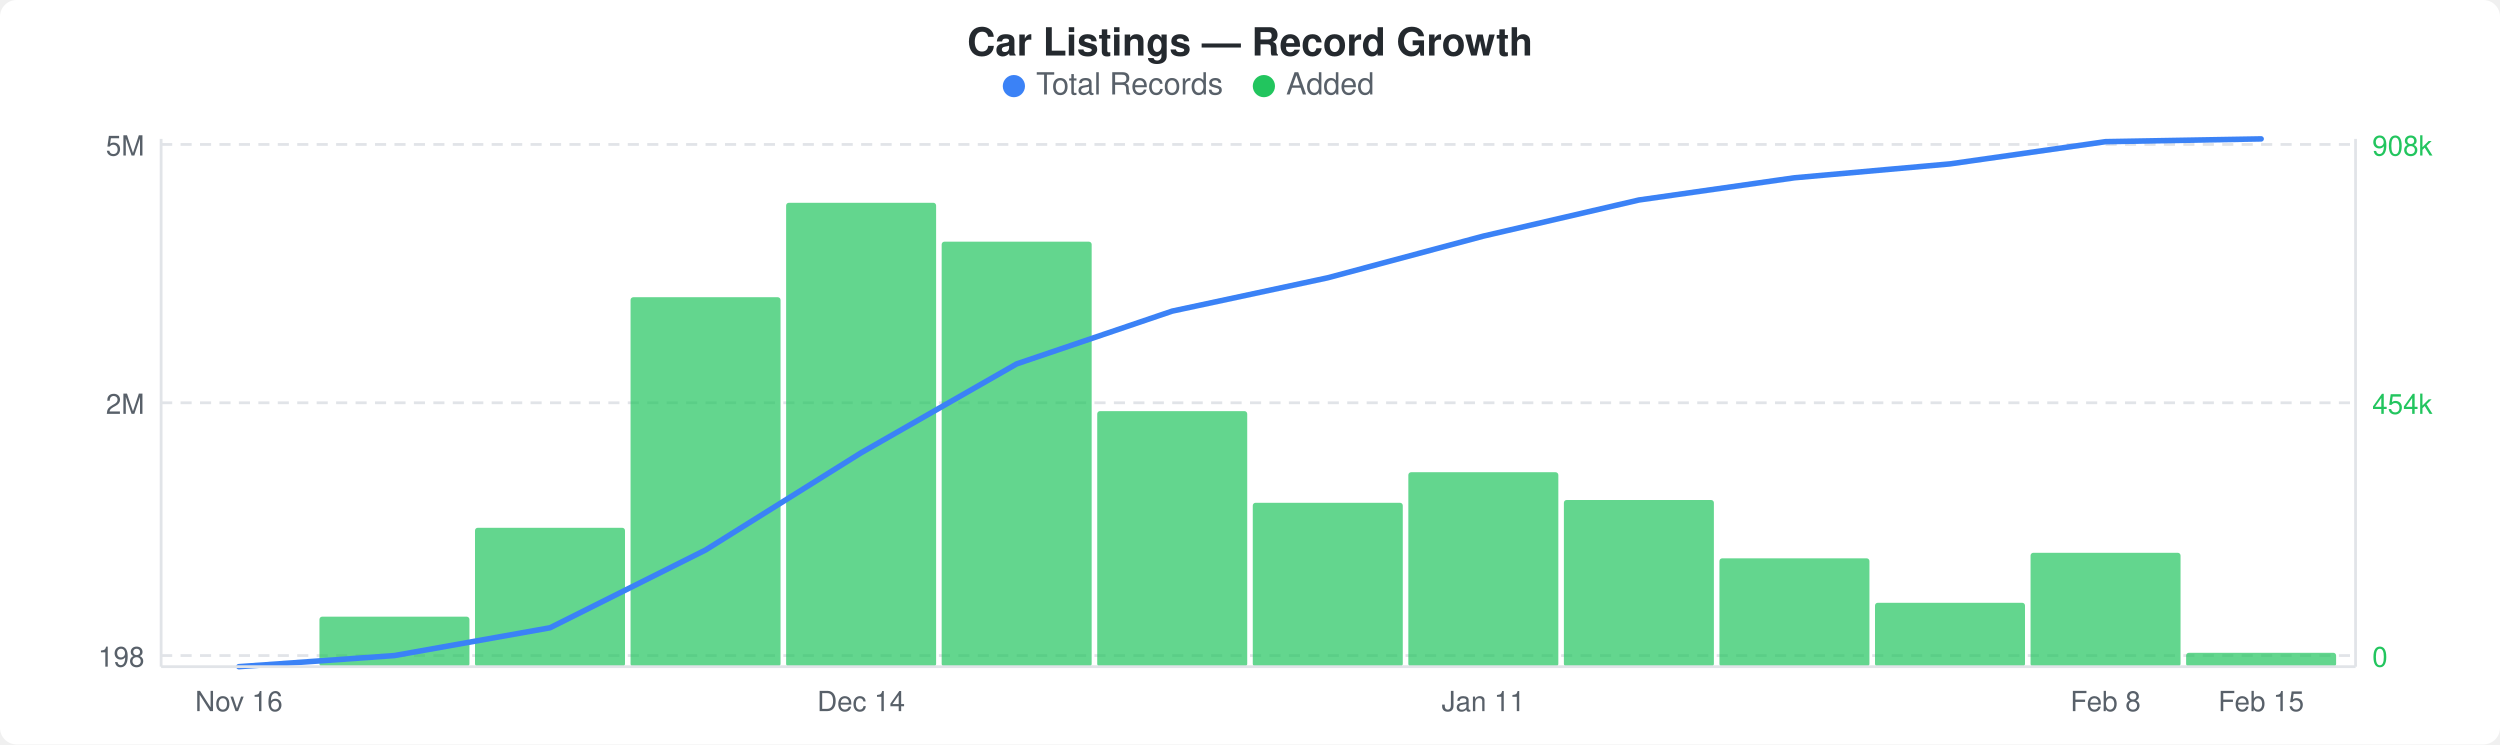
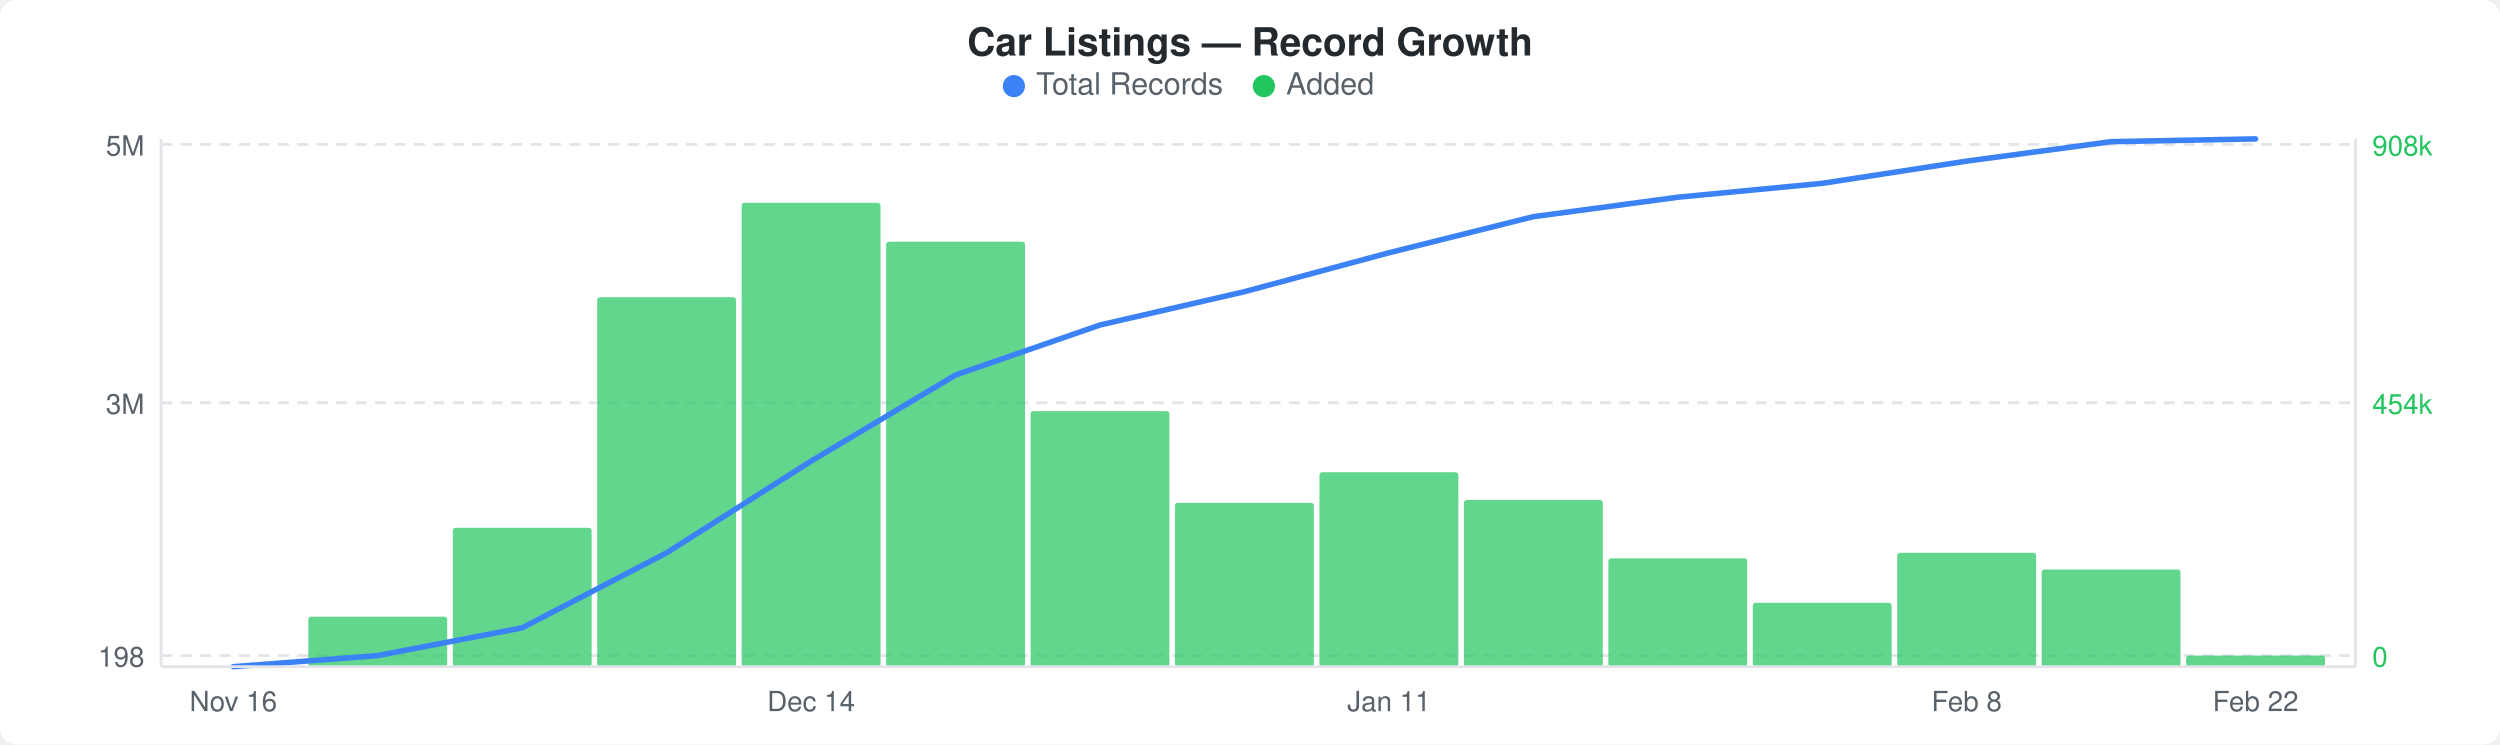
<svg xmlns="http://www.w3.org/2000/svg" width="900" height="268" viewBox="0 0 900 268">
  <rect width="900" height="268" fill="#ffffff" rx="6" ry="6" />
  <text x="450" y="20" text-anchor="middle" font-family="-apple-system, BlinkMacSystemFont, &quot;Segoe UI&quot;, Helvetica, Arial, sans-serif" font-size="14" font-weight="600" fill="#24292e">Car Listings — Record Growth</text>
  <circle cx="365" cy="31" r="4" fill="#3b82f6" />
  <text x="373" y="34" font-family="-apple-system, BlinkMacSystemFont, &quot;Segoe UI&quot;, Helvetica, Arial, sans-serif" font-size="11" fill="#586069">Total Records</text>
  <circle cx="455" cy="31" r="4" fill="#22c55e" />
  <text x="463" y="34" font-family="-apple-system, BlinkMacSystemFont, &quot;Segoe UI&quot;, Helvetica, Arial, sans-serif" font-size="11" fill="#586069">Added</text>
  <line x1="58" y1="52" x2="848" y2="52" stroke="#e1e4e8" stroke-width="1" stroke-dasharray="4,3" />
  <line x1="58" y1="145" x2="848" y2="145" stroke="#e1e4e8" stroke-width="1" stroke-dasharray="4,3" />
  <line x1="58" y1="236" x2="848" y2="236" stroke="#e1e4e8" stroke-width="1" stroke-dasharray="4,3" />
-   <rect x="115" y="222" width="54" height="18" rx="1" fill="#22c55eb3" />
-   <rect x="171" y="190" width="54" height="50" rx="1" fill="#22c55eb3" />
-   <rect x="227" y="107" width="54" height="133" rx="1" fill="#22c55eb3" />
-   <rect x="283" y="73" width="54" height="167" rx="1" fill="#22c55eb3" />
-   <rect x="339" y="87" width="54" height="153" rx="1" fill="#22c55eb3" />
-   <rect x="395" y="148" width="54" height="92" rx="1" fill="#22c55eb3" />
-   <rect x="451" y="181" width="54" height="59" rx="1" fill="#22c55eb3" />
-   <rect x="507" y="170" width="54" height="70" rx="1" fill="#22c55eb3" />
-   <rect x="563" y="180" width="54" height="60" rx="1" fill="#22c55eb3" />
-   <rect x="619" y="201" width="54" height="39" rx="1" fill="#22c55eb3" />
-   <rect x="675" y="217" width="54" height="23" rx="1" fill="#22c55eb3" />
-   <rect x="731" y="199" width="54" height="41" rx="1" fill="#22c55eb3" />
-   <rect x="787" y="235" width="54" height="5" rx="1" fill="#22c55eb3" />
-   <polyline points="86,240 142,236 198,226 254,198 310,163 366,131 422,112 478,100 534,85 590,72 646,64 702,59 758,51 814,50" fill="none" stroke="#3b82f6" stroke-width="2" stroke-linejoin="round" stroke-linecap="round" />
+   <rect x="111" y="222" width="50" height="18" rx="1" fill="#22c55eb3" />
+   <rect x="163" y="190" width="50" height="50" rx="1" fill="#22c55eb3" />
+   <rect x="215" y="107" width="50" height="133" rx="1" fill="#22c55eb3" />
+   <rect x="267" y="73" width="50" height="167" rx="1" fill="#22c55eb3" />
+   <rect x="319" y="87" width="50" height="153" rx="1" fill="#22c55eb3" />
+   <rect x="371" y="148" width="50" height="92" rx="1" fill="#22c55eb3" />
+   <rect x="423" y="181" width="50" height="59" rx="1" fill="#22c55eb3" />
+   <rect x="475" y="170" width="50" height="70" rx="1" fill="#22c55eb3" />
+   <rect x="527" y="180" width="50" height="60" rx="1" fill="#22c55eb3" />
+   <rect x="579" y="201" width="50" height="39" rx="1" fill="#22c55eb3" />
+   <rect x="631" y="217" width="50" height="23" rx="1" fill="#22c55eb3" />
+   <rect x="683" y="199" width="50" height="41" rx="1" fill="#22c55eb3" />
+   <rect x="735" y="205" width="50" height="35" rx="1" fill="#22c55eb3" />
+   <rect x="787" y="236" width="50" height="4" rx="1" fill="#22c55eb3" />
+   <polyline points="84,240 136,236 188,226 240,199 292,166 344,135 396,117 448,105 500,91 552,78 604,71 656,66 708,58 760,51 812,50" fill="none" stroke="#3b82f6" stroke-width="2" stroke-linejoin="round" stroke-linecap="round" />
  <text x="52" y="56" text-anchor="end" font-family="-apple-system, BlinkMacSystemFont, &quot;Segoe UI&quot;, Helvetica, Arial, sans-serif" font-size="10" fill="#586069">5M</text>
-   <text x="52" y="149" text-anchor="end" font-family="-apple-system, BlinkMacSystemFont, &quot;Segoe UI&quot;, Helvetica, Arial, sans-serif" font-size="10" fill="#586069">2M</text>
+   <text x="52" y="149" text-anchor="end" font-family="-apple-system, BlinkMacSystemFont, &quot;Segoe UI&quot;, Helvetica, Arial, sans-serif" font-size="10" fill="#586069">3M</text>
  <text x="52" y="240" text-anchor="end" font-family="-apple-system, BlinkMacSystemFont, &quot;Segoe UI&quot;, Helvetica, Arial, sans-serif" font-size="10" fill="#586069">198</text>
  <text x="854" y="56" text-anchor="start" font-family="-apple-system, BlinkMacSystemFont, &quot;Segoe UI&quot;, Helvetica, Arial, sans-serif" font-size="10" fill="#22c55e">908k</text>
  <text x="854" y="149" text-anchor="start" font-family="-apple-system, BlinkMacSystemFont, &quot;Segoe UI&quot;, Helvetica, Arial, sans-serif" font-size="10" fill="#22c55e">454k</text>
  <text x="854" y="240" text-anchor="start" font-family="-apple-system, BlinkMacSystemFont, &quot;Segoe UI&quot;, Helvetica, Arial, sans-serif" font-size="10" fill="#22c55e">0</text>
  <line x1="58" y1="50" x2="58" y2="240" stroke="#e1e4e8" stroke-width="1" />
  <line x1="58" y1="240" x2="848" y2="240" stroke="#e1e4e8" stroke-width="1" />
  <line x1="848" y1="50" x2="848" y2="240" stroke="#e1e4e8" stroke-width="1" />
-   <text x="86" y="256" text-anchor="middle" font-family="-apple-system, BlinkMacSystemFont, &quot;Segoe UI&quot;, Helvetica, Arial, sans-serif" font-size="10" fill="#586069">Nov 16</text>
-   <text x="310" y="256" text-anchor="middle" font-family="-apple-system, BlinkMacSystemFont, &quot;Segoe UI&quot;, Helvetica, Arial, sans-serif" font-size="10" fill="#586069">Dec 14</text>
-   <text x="534" y="256" text-anchor="middle" font-family="-apple-system, BlinkMacSystemFont, &quot;Segoe UI&quot;, Helvetica, Arial, sans-serif" font-size="10" fill="#586069">Jan 11</text>
-   <text x="758" y="256" text-anchor="middle" font-family="-apple-system, BlinkMacSystemFont, &quot;Segoe UI&quot;, Helvetica, Arial, sans-serif" font-size="10" fill="#586069">Feb 8</text>
-   <text x="814" y="256" text-anchor="middle" font-family="-apple-system, BlinkMacSystemFont, &quot;Segoe UI&quot;, Helvetica, Arial, sans-serif" font-size="10" fill="#586069">Feb 15</text>
+   <text x="84" y="256" text-anchor="middle" font-family="-apple-system, BlinkMacSystemFont, &quot;Segoe UI&quot;, Helvetica, Arial, sans-serif" font-size="10" fill="#586069">Nov 16</text>
+   <text x="292" y="256" text-anchor="middle" font-family="-apple-system, BlinkMacSystemFont, &quot;Segoe UI&quot;, Helvetica, Arial, sans-serif" font-size="10" fill="#586069">Dec 14</text>
+   <text x="500" y="256" text-anchor="middle" font-family="-apple-system, BlinkMacSystemFont, &quot;Segoe UI&quot;, Helvetica, Arial, sans-serif" font-size="10" fill="#586069">Jan 11</text>
+   <text x="708" y="256" text-anchor="middle" font-family="-apple-system, BlinkMacSystemFont, &quot;Segoe UI&quot;, Helvetica, Arial, sans-serif" font-size="10" fill="#586069">Feb 8</text>
+   <text x="812" y="256" text-anchor="middle" font-family="-apple-system, BlinkMacSystemFont, &quot;Segoe UI&quot;, Helvetica, Arial, sans-serif" font-size="10" fill="#586069">Feb 22</text>
</svg>
